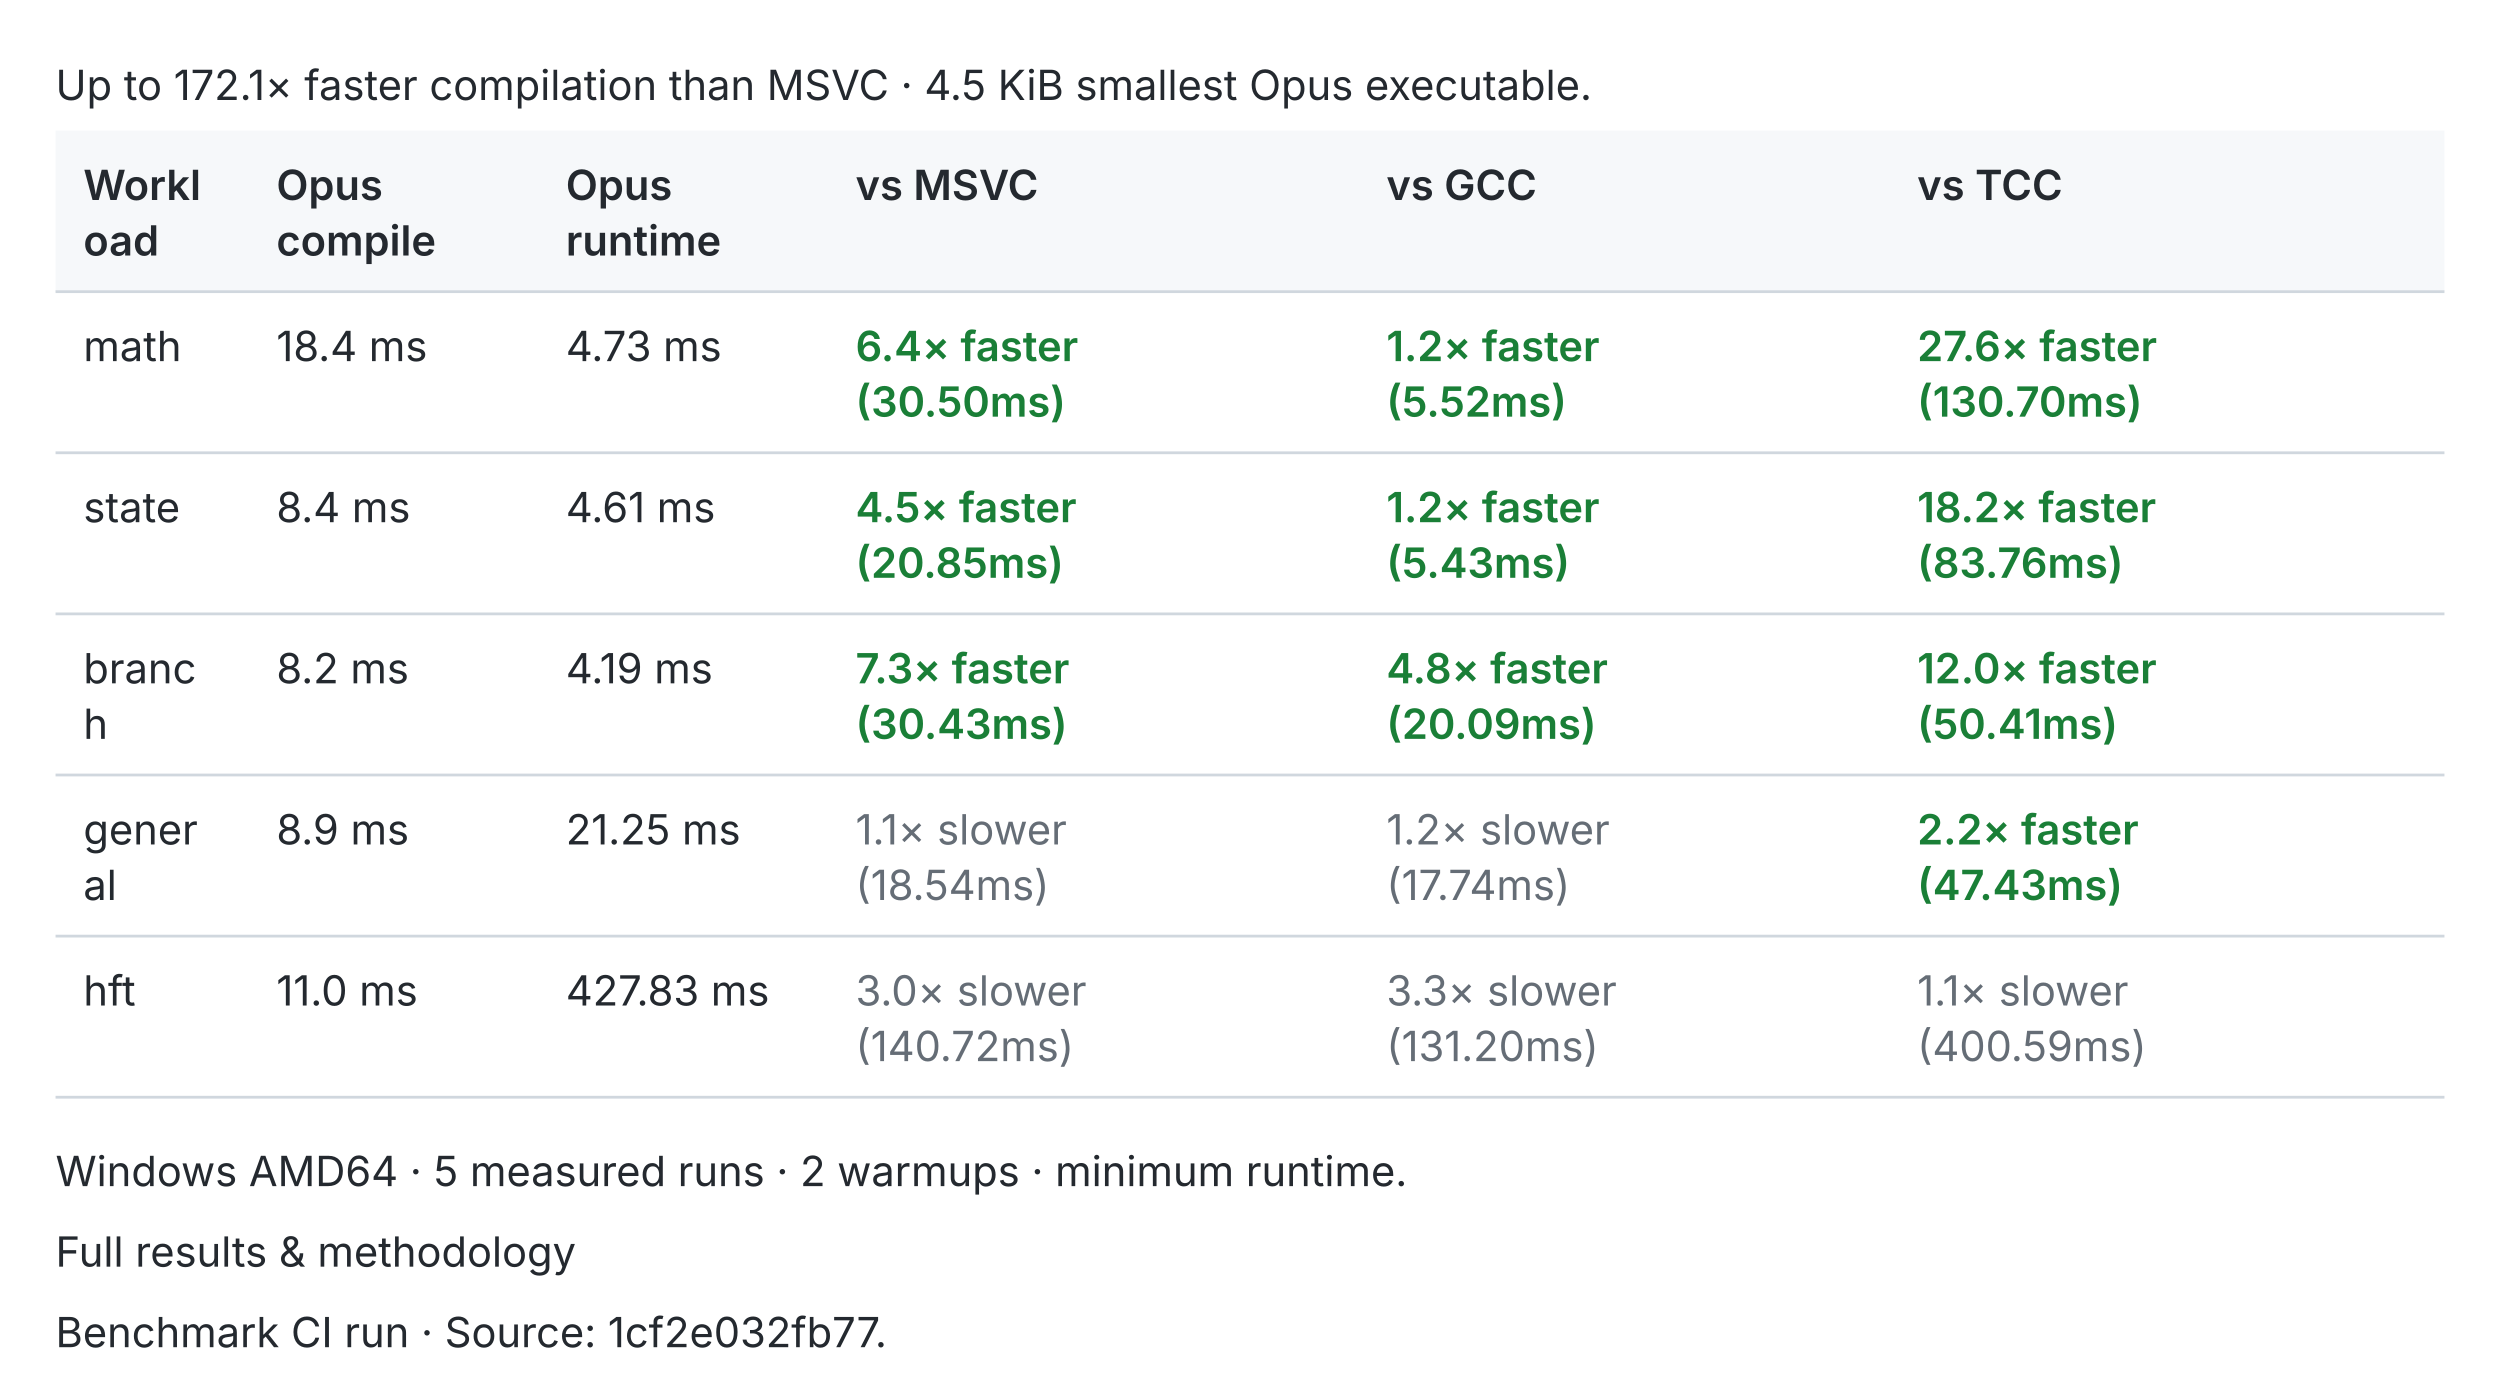
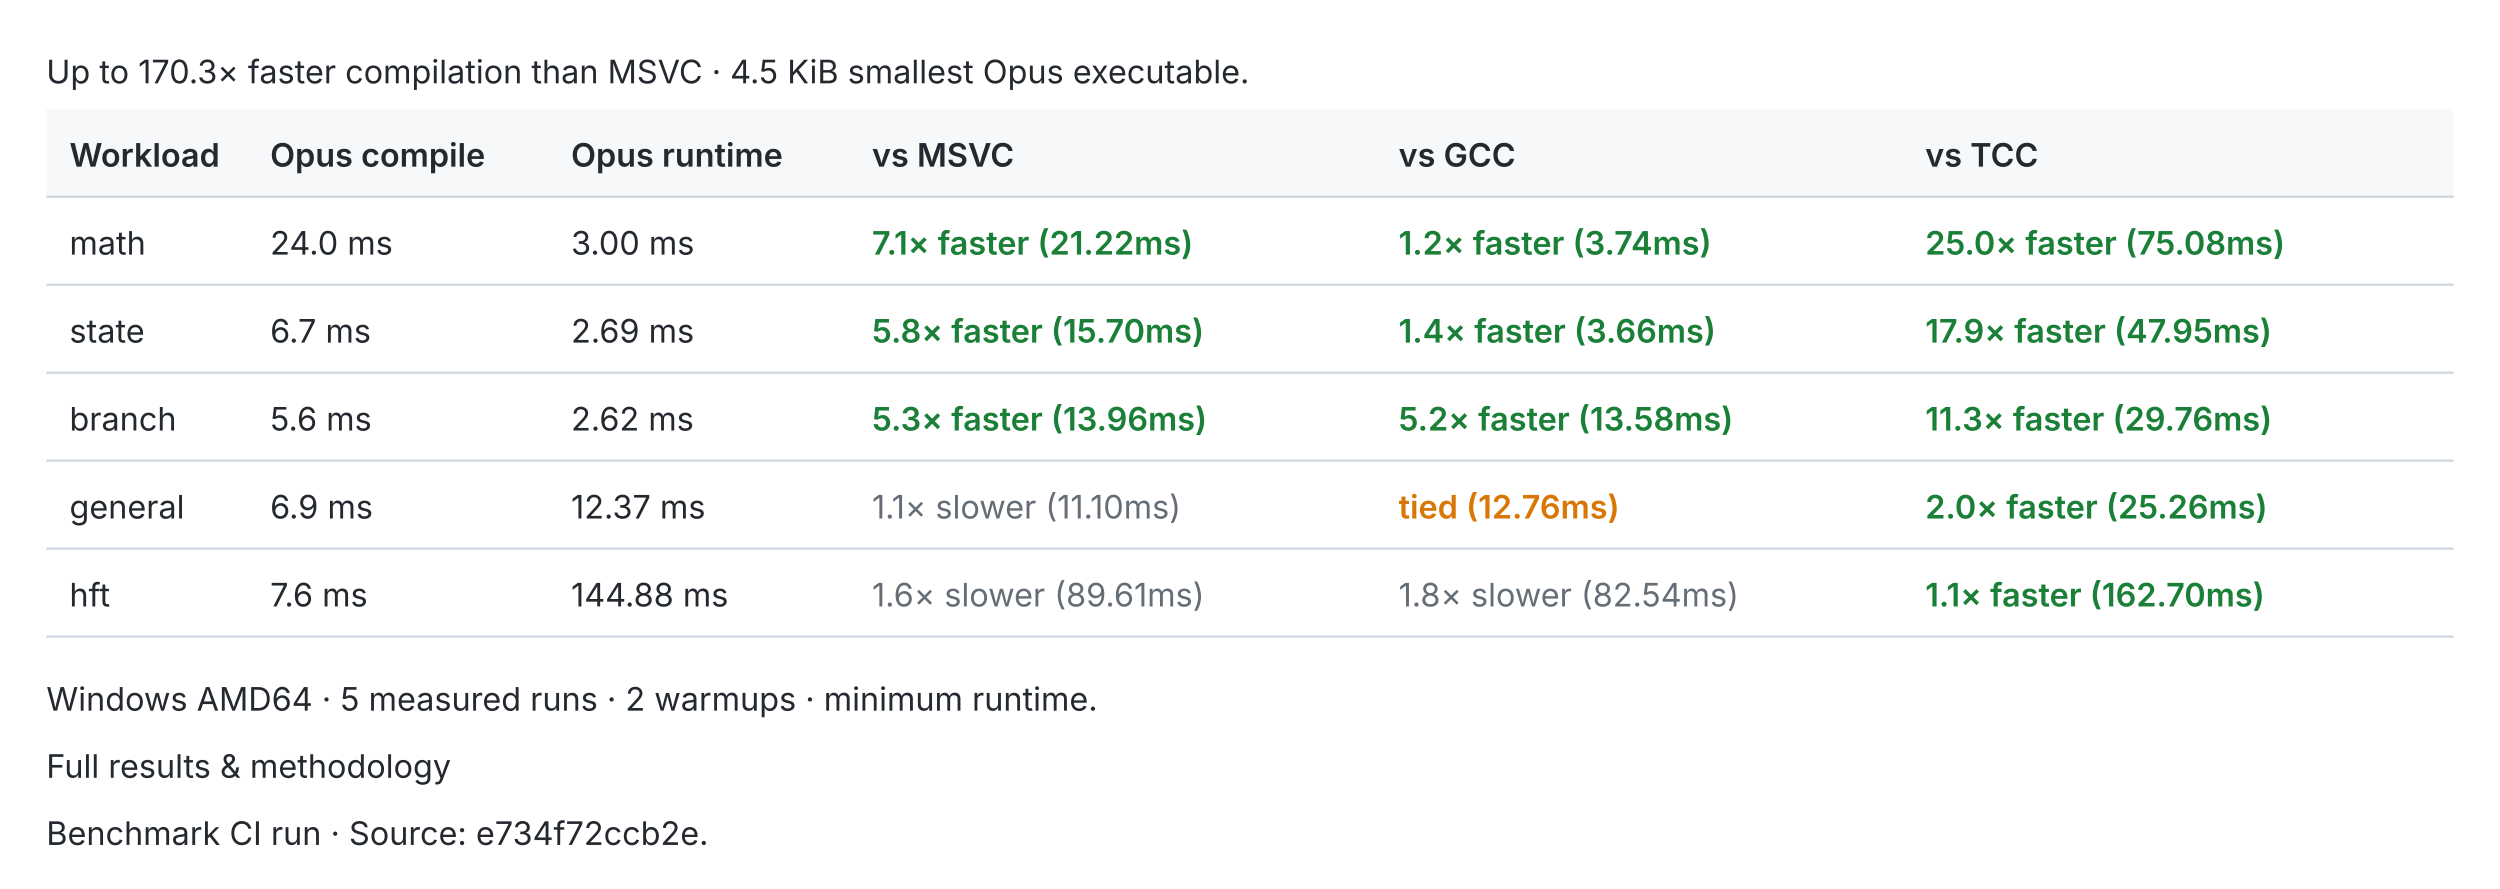
- <svg xmlns="http://www.w3.org/2000/svg" width="900" height="504" viewBox="0 0 900 504" role="img">
-   <style>text{fill:#24292f;font:15px -apple-system,BlinkMacSystemFont,Segoe UI,sans-serif}.header{fill:#f6f8fa}.rule{stroke:#d0d7de;stroke-width:1}.pass{fill:#1a7f37;font-weight:600}.fail{fill:#cf222e;font-weight:600}.fast{fill:#1a7f37;font-weight:600}.slow{fill:#656d76}.tied{fill:#d97706;font-weight:600}@media(prefers-color-scheme:dark){text{fill:#e6edf3}.header{fill:#161b22}.rule{stroke:#30363d}.pass{fill:#3fb950}.fail{fill:#f85149}.fast{fill:#3fb950}.slow{fill:#8b949e}.tied{fill:#f0883e}}</style>
-   <text x="20.0" y="36.0">Up to 172.1× faster compilation than MSVC · 4.5 KiB smallest Opus executable.</text>
-   <rect class="header" x="20" y="47" width="860" height="58" />
-   <text x="30.0" y="72.0" style="font-weight:600">Workl</text>
-   <text x="30.0" y="92.0" style="font-weight:600">oad</text>
-   <text x="99.5" y="72.0" style="font-weight:600">Opus</text>
-   <text x="99.5" y="92.0" style="font-weight:600">compile</text>
-   <text x="203.7" y="72.0" style="font-weight:600">Opus</text>
-   <text x="203.7" y="92.0" style="font-weight:600">runtime</text>
-   <text x="308.0" y="72.0" style="font-weight:600">vs MSVC</text>
-   <text x="499.1" y="72.0" style="font-weight:600">vs GCC</text>
-   <text x="690.2" y="72.0" style="font-weight:600">vs TCC</text>
-   <line class="rule" x1="20" y1="105" x2="880" y2="105" />
-   <text x="30.0" y="130.0">math</text>
-   <text x="99.5" y="130.0">18.4 ms</text>
-   <text x="203.7" y="130.0">4.73 ms</text>
-   <text x="308.0" y="130.0" style="font-weight:600" class="fast">6.4× faster</text>
-   <text x="308.0" y="150.0" class="fast">(30.50ms)</text>
-   <text x="499.1" y="130.0" style="font-weight:600" class="fast">1.2× faster</text>
-   <text x="499.1" y="150.0" class="fast">(5.52ms)</text>
-   <text x="690.2" y="130.0" style="font-weight:600" class="fast">27.6× faster</text>
-   <text x="690.2" y="150.0" class="fast">(130.70ms)</text>
-   <line class="rule" x1="20" y1="163" x2="880" y2="163" />
-   <text x="30.0" y="188.0">state</text>
-   <text x="99.5" y="188.0">8.4 ms</text>
-   <text x="203.7" y="188.0">4.61 ms</text>
-   <text x="308.0" y="188.0" style="font-weight:600" class="fast">4.5× faster</text>
-   <text x="308.0" y="208.0" class="fast">(20.85ms)</text>
-   <text x="499.1" y="188.0" style="font-weight:600" class="fast">1.2× faster</text>
-   <text x="499.1" y="208.0" class="fast">(5.43ms)</text>
-   <text x="690.2" y="188.0" style="font-weight:600" class="fast">18.2× faster</text>
-   <text x="690.2" y="208.0" class="fast">(83.76ms)</text>
-   <line class="rule" x1="20" y1="221" x2="880" y2="221" />
-   <text x="30.0" y="246.0">branc</text>
-   <text x="30.0" y="266.0">h</text>
-   <text x="99.5" y="246.0">8.2 ms</text>
-   <text x="203.7" y="246.0">4.19 ms</text>
-   <text x="308.0" y="246.0" style="font-weight:600" class="fast">7.3× faster</text>
-   <text x="308.0" y="266.0" class="fast">(30.43ms)</text>
-   <text x="499.1" y="246.0" style="font-weight:600" class="fast">4.8× faster</text>
-   <text x="499.1" y="266.0" class="fast">(20.09ms)</text>
-   <text x="690.2" y="246.0" style="font-weight:600" class="fast">12.0× faster</text>
-   <text x="690.2" y="266.0" class="fast">(50.41ms)</text>
-   <line class="rule" x1="20" y1="279" x2="880" y2="279" />
-   <text x="30.0" y="304.0">gener</text>
-   <text x="30.0" y="324.0">al</text>
-   <text x="99.5" y="304.0">8.9 ms</text>
-   <text x="203.7" y="304.0">21.25 ms</text>
-   <text x="308.0" y="304.0" class="slow">1.1× slower</text>
-   <text x="308.0" y="324.0" class="slow">(18.54ms)</text>
-   <text x="499.1" y="304.0" class="slow">1.2× slower</text>
-   <text x="499.1" y="324.0" class="slow">(17.74ms)</text>
-   <text x="690.2" y="304.0" style="font-weight:600" class="fast">2.2× faster</text>
-   <text x="690.2" y="324.0" class="fast">(47.43ms)</text>
-   <line class="rule" x1="20" y1="337" x2="880" y2="337" />
-   <text x="30.0" y="362.0">hft</text>
-   <text x="99.5" y="362.0">11.0 ms</text>
-   <text x="203.7" y="362.0">427.83 ms</text>
-   <text x="308.0" y="362.0" class="slow">3.0× slower</text>
-   <text x="308.0" y="382.0" class="slow">(140.72ms)</text>
-   <text x="499.1" y="362.0" class="slow">3.3× slower</text>
-   <text x="499.1" y="382.0" class="slow">(131.20ms)</text>
-   <text x="690.2" y="362.0" class="slow">1.1× slower</text>
-   <text x="690.2" y="382.0" class="slow">(400.59ms)</text>
-   <line class="rule" x1="20" y1="395" x2="880" y2="395" />
-   <text x="20.0" y="427.0">Windows AMD64 · 5 measured runs · 2 warmups · minimum runtime.</text>
-   <text x="20.0" y="456.0">Full results &amp; methodology</text>
-   <text x="20.0" y="485.0">Benchmark CI run · Source: 1cf2e032fb77.</text>
+ <svg xmlns="http://www.w3.org/2000/svg" width="1080" height="384" viewBox="0 0 1080 384" role="img">
+   <style>text{fill:#24292f;font:14px -apple-system,BlinkMacSystemFont,Segoe UI,sans-serif}.header{fill:#f6f8fa}.rule{stroke:#d0d7de;stroke-width:1}.pass{fill:#1a7f37;font-weight:600}.fail{fill:#cf222e;font-weight:600}.fast{fill:#1a7f37;font-weight:600}.slow{fill:#656d76}.tied{fill:#d97706;font-weight:600}@media(prefers-color-scheme:dark){text{fill:#e6edf3}.header{fill:#161b22}.rule{stroke:#30363d}.pass{fill:#3fb950}.fail{fill:#f85149}.fast{fill:#3fb950}.slow{fill:#8b949e}.tied{fill:#f0883e}}</style>
+   <text x="20.0" y="36.0">Up to 170.3× faster compilation than MSVC · 4.5 KiB smallest Opus executable.</text>
+   <rect class="header" x="20" y="47" width="1040" height="38" />
+   <text x="30.0" y="72.0" style="font-weight:600">Workload</text>
+   <text x="116.7" y="72.0" style="font-weight:600">Opus compile</text>
+   <text x="246.7" y="72.0" style="font-weight:600">Opus runtime</text>
+   <text x="376.7" y="72.0" style="font-weight:600">vs MSVC</text>
+   <text x="604.2" y="72.0" style="font-weight:600">vs GCC</text>
+   <text x="831.7" y="72.0" style="font-weight:600">vs TCC</text>
+   <line class="rule" x1="20" y1="85" x2="1060" y2="85" />
+   <text x="30.0" y="110.0">math</text>
+   <text x="116.7" y="110.0">24.0 ms</text>
+   <text x="246.7" y="110.0">3.00 ms</text>
+   <text x="376.7" y="110.0" style="font-weight:600" class="fast">7.1× faster (21.22ms)</text>
+   <text x="604.2" y="110.0" style="font-weight:600" class="fast">1.2× faster (3.74ms)</text>
+   <text x="831.7" y="110.0" style="font-weight:600" class="fast">25.0× faster (75.08ms)</text>
+   <line class="rule" x1="20" y1="123" x2="1060" y2="123" />
+   <text x="30.0" y="148.0">state</text>
+   <text x="116.7" y="148.0">6.7 ms</text>
+   <text x="246.7" y="148.0">2.69 ms</text>
+   <text x="376.7" y="148.0" style="font-weight:600" class="fast">5.8× faster (15.70ms)</text>
+   <text x="604.2" y="148.0" style="font-weight:600" class="fast">1.4× faster (3.66ms)</text>
+   <text x="831.7" y="148.0" style="font-weight:600" class="fast">17.9× faster (47.95ms)</text>
+   <line class="rule" x1="20" y1="161" x2="1060" y2="161" />
+   <text x="30.0" y="186.0">branch</text>
+   <text x="116.7" y="186.0">5.6 ms</text>
+   <text x="246.7" y="186.0">2.62 ms</text>
+   <text x="376.7" y="186.0" style="font-weight:600" class="fast">5.3× faster (13.96ms)</text>
+   <text x="604.2" y="186.0" style="font-weight:600" class="fast">5.2× faster (13.58ms)</text>
+   <text x="831.7" y="186.0" style="font-weight:600" class="fast">11.3× faster (29.76ms)</text>
+   <line class="rule" x1="20" y1="199" x2="1060" y2="199" />
+   <text x="30.0" y="224.0">general</text>
+   <text x="116.7" y="224.0">6.9 ms</text>
+   <text x="246.7" y="224.0">12.37 ms</text>
+   <text x="376.7" y="224.0" class="slow">1.1× slower (11.10ms)</text>
+   <text x="604.2" y="224.0" style="font-weight:600" class="tied">tied (12.76ms)</text>
+   <text x="831.7" y="224.0" style="font-weight:600" class="fast">2.0× faster (25.26ms)</text>
+   <line class="rule" x1="20" y1="237" x2="1060" y2="237" />
+   <text x="30.0" y="262.0">hft</text>
+   <text x="116.7" y="262.0">7.6 ms</text>
+   <text x="246.7" y="262.0">144.88 ms</text>
+   <text x="376.7" y="262.0" class="slow">1.6× slower (89.61ms)</text>
+   <text x="604.2" y="262.0" class="slow">1.8× slower (82.54ms)</text>
+   <text x="831.7" y="262.0" style="font-weight:600" class="fast">1.1× faster (162.70ms)</text>
+   <line class="rule" x1="20" y1="275" x2="1060" y2="275" />
+   <text x="20.0" y="307.0">Windows AMD64 · 5 measured runs · 2 warmups · minimum runtime.</text>
+   <text x="20.0" y="336.0">Full results &amp; methodology</text>
+   <text x="20.0" y="365.0">Benchmark CI run · Source: e734f72ccb2e.</text>
</svg>
